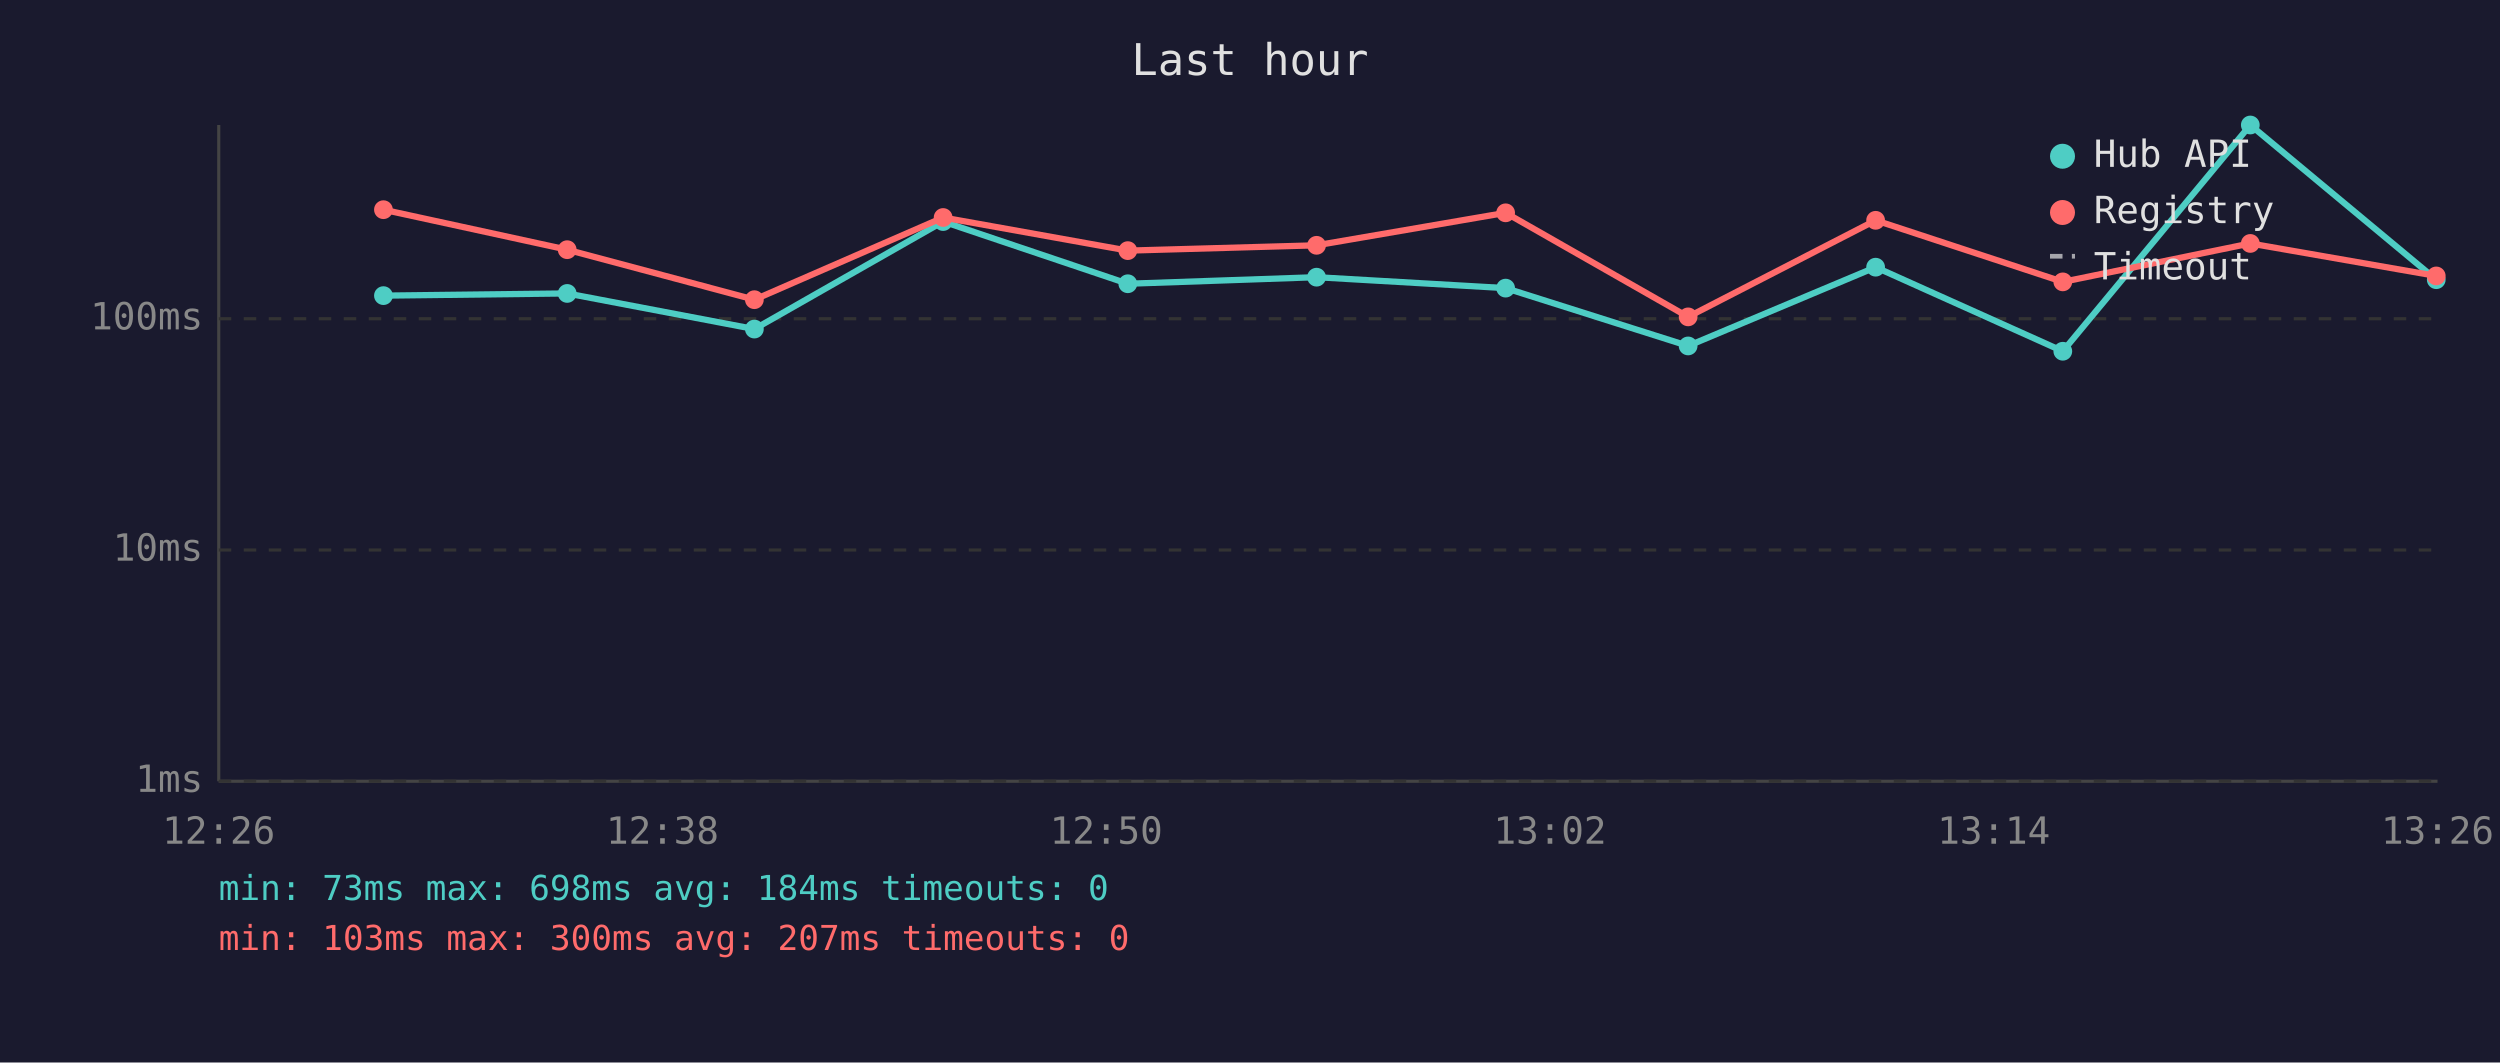
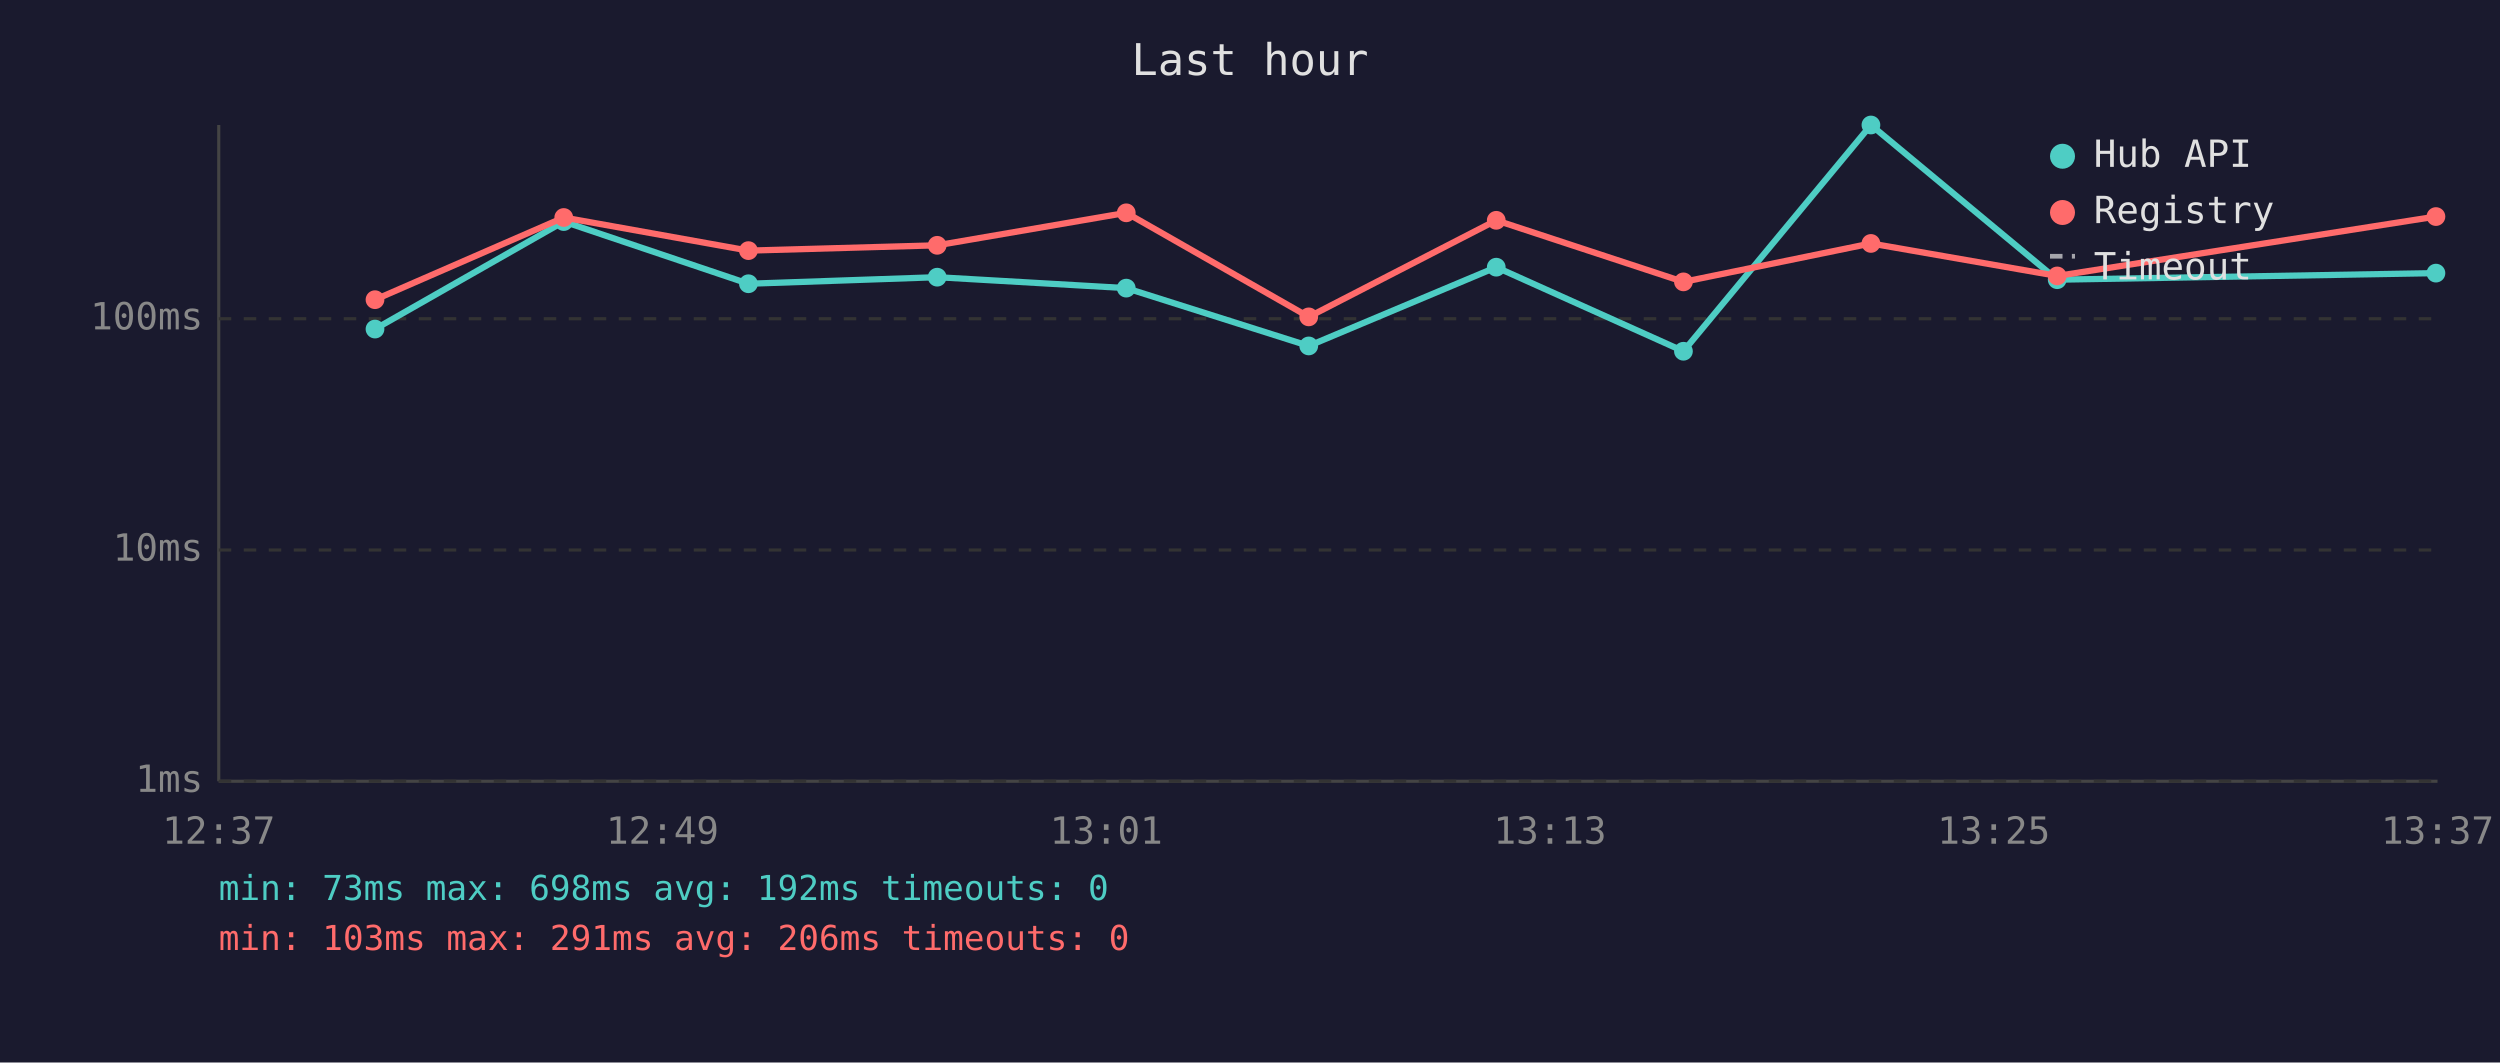
<svg xmlns="http://www.w3.org/2000/svg" viewBox="0 0 800 340" font-family="monospace" font-size="12">
  <rect width="800" height="340" fill="#1a1a2e" />
  <text x="400" y="24" fill="#e0e0e0" font-size="14" text-anchor="middle">Last hour</text>
  <line x1="70" y1="40" x2="70" y2="250" stroke="#444" stroke-width="1" />
  <line x1="70" y1="250" x2="780" y2="250" stroke="#444" stroke-width="1" />
  <line x1="70" y1="250" x2="780" y2="250" stroke="#333" stroke-width="1" stroke-dasharray="4" />
  <text x="65" y="250" fill="#888" text-anchor="end" dominant-baseline="middle">1ms</text>
  <line x1="70" y1="176" x2="780" y2="176" stroke="#333" stroke-width="1" stroke-dasharray="4" />
  <text x="65" y="176" fill="#888" text-anchor="end" dominant-baseline="middle">10ms</text>
  <line x1="70" y1="102" x2="780" y2="102" stroke="#333" stroke-width="1" stroke-dasharray="4" />
  <text x="65" y="102" fill="#888" text-anchor="end" dominant-baseline="middle">100ms</text>
-   <text x="70" y="270" fill="#888" text-anchor="middle">12:26</text>
-   <text x="212" y="270" fill="#888" text-anchor="middle">12:38</text>
-   <text x="354" y="270" fill="#888" text-anchor="middle">12:50</text>
-   <text x="496" y="270" fill="#888" text-anchor="middle">13:02</text>
-   <text x="638" y="270" fill="#888" text-anchor="middle">13:14</text>
-   <text x="780" y="270" fill="#888" text-anchor="middle">13:26</text>
-   <polyline points="122.7,94.6 181.5,93.9 241.4,105.3 301.8,70.9 360.9,90.8 421.3,88.7 481.8,92.2 540.2,110.7 600.2,85.5 660.1,112.4 720.1,40.0 779.6,89.5" fill="none" stroke="#4ecdc4" stroke-width="2" opacity="1" />
-   <circle cx="122.7" cy="94.6" r="3" fill="#4ecdc4" />
-   <circle cx="181.5" cy="93.9" r="3" fill="#4ecdc4" />
-   <circle cx="241.4" cy="105.3" r="3" fill="#4ecdc4" />
-   <circle cx="301.8" cy="70.9" r="3" fill="#4ecdc4" />
-   <circle cx="360.9" cy="90.8" r="3" fill="#4ecdc4" />
-   <circle cx="421.3" cy="88.7" r="3" fill="#4ecdc4" />
-   <circle cx="481.8" cy="92.2" r="3" fill="#4ecdc4" />
-   <circle cx="540.2" cy="110.7" r="3" fill="#4ecdc4" />
-   <circle cx="600.2" cy="85.5" r="3" fill="#4ecdc4" />
-   <circle cx="660.1" cy="112.4" r="3" fill="#4ecdc4" />
-   <circle cx="720.1" cy="40.0" r="3" fill="#4ecdc4" />
-   <circle cx="779.6" cy="89.5" r="3" fill="#4ecdc4" />
-   <polyline points="122.7,67.1 181.5,79.9 241.4,95.9 301.8,69.6 360.9,80.2 421.3,78.5 481.8,68.1 540.2,101.4 600.2,70.5 660.1,90.2 720.1,77.9 779.6,88.3" fill="none" stroke="#ff6b6b" stroke-width="2" opacity="1" />
-   <circle cx="122.7" cy="67.1" r="3" fill="#ff6b6b" />
-   <circle cx="181.5" cy="79.9" r="3" fill="#ff6b6b" />
-   <circle cx="241.4" cy="95.9" r="3" fill="#ff6b6b" />
-   <circle cx="301.8" cy="69.6" r="3" fill="#ff6b6b" />
-   <circle cx="360.9" cy="80.2" r="3" fill="#ff6b6b" />
-   <circle cx="421.3" cy="78.5" r="3" fill="#ff6b6b" />
-   <circle cx="481.8" cy="68.1" r="3" fill="#ff6b6b" />
-   <circle cx="540.2" cy="101.4" r="3" fill="#ff6b6b" />
-   <circle cx="600.2" cy="70.5" r="3" fill="#ff6b6b" />
-   <circle cx="660.1" cy="90.2" r="3" fill="#ff6b6b" />
-   <circle cx="720.1" cy="77.9" r="3" fill="#ff6b6b" />
-   <circle cx="779.6" cy="88.3" r="3" fill="#ff6b6b" />
+   <text x="70" y="270" fill="#888" text-anchor="middle">12:37</text>
+   <text x="212" y="270" fill="#888" text-anchor="middle">12:49</text>
+   <text x="354" y="270" fill="#888" text-anchor="middle">13:01</text>
+   <text x="496" y="270" fill="#888" text-anchor="middle">13:13</text>
+   <text x="638" y="270" fill="#888" text-anchor="middle">13:25</text>
+   <text x="780" y="270" fill="#888" text-anchor="middle">13:37</text>
+   <polyline points="120.0,105.3 180.4,70.9 239.5,90.8 299.9,88.7 360.4,92.2 418.8,110.7 478.8,85.5 538.7,112.4 598.7,40.0 658.3,89.5 779.5,87.4" fill="none" stroke="#4ecdc4" stroke-width="2" opacity="1" />
+   <circle cx="120.0" cy="105.3" r="3" fill="#4ecdc4" />
+   <circle cx="180.4" cy="70.9" r="3" fill="#4ecdc4" />
+   <circle cx="239.5" cy="90.8" r="3" fill="#4ecdc4" />
+   <circle cx="299.9" cy="88.7" r="3" fill="#4ecdc4" />
+   <circle cx="360.4" cy="92.2" r="3" fill="#4ecdc4" />
+   <circle cx="418.8" cy="110.7" r="3" fill="#4ecdc4" />
+   <circle cx="478.8" cy="85.5" r="3" fill="#4ecdc4" />
+   <circle cx="538.7" cy="112.4" r="3" fill="#4ecdc4" />
+   <circle cx="598.7" cy="40.0" r="3" fill="#4ecdc4" />
+   <circle cx="658.3" cy="89.5" r="3" fill="#4ecdc4" />
+   <circle cx="779.5" cy="87.4" r="3" fill="#4ecdc4" />
+   <polyline points="120.0,95.9 180.4,69.6 239.5,80.2 299.9,78.5 360.4,68.1 418.8,101.4 478.8,70.5 538.7,90.2 598.7,77.9 658.3,88.3 779.5,69.3" fill="none" stroke="#ff6b6b" stroke-width="2" opacity="1" />
+   <circle cx="120.0" cy="95.9" r="3" fill="#ff6b6b" />
+   <circle cx="180.4" cy="69.6" r="3" fill="#ff6b6b" />
+   <circle cx="239.5" cy="80.2" r="3" fill="#ff6b6b" />
+   <circle cx="299.9" cy="78.5" r="3" fill="#ff6b6b" />
+   <circle cx="360.4" cy="68.1" r="3" fill="#ff6b6b" />
+   <circle cx="418.8" cy="101.4" r="3" fill="#ff6b6b" />
+   <circle cx="478.8" cy="70.5" r="3" fill="#ff6b6b" />
+   <circle cx="538.7" cy="90.2" r="3" fill="#ff6b6b" />
+   <circle cx="598.7" cy="77.9" r="3" fill="#ff6b6b" />
+   <circle cx="658.3" cy="88.3" r="3" fill="#ff6b6b" />
+   <circle cx="779.5" cy="69.3" r="3" fill="#ff6b6b" />
  <circle cx="660" cy="50" r="4" fill="#4ecdc4" />
  <text x="670" y="50" fill="#e0e0e0" dominant-baseline="middle">Hub API</text>
  <circle cx="660" cy="68" r="4" fill="#ff6b6b" />
  <text x="670" y="68" fill="#e0e0e0" dominant-baseline="middle">Registry</text>
  <line x1="656" y1="82" x2="664" y2="82" stroke="#e0e0e0" stroke-width="1.5" stroke-dasharray="4,3" opacity="0.7" />
  <text x="670" y="86" fill="#e0e0e0" dominant-baseline="middle">Timeout</text>
-   <text x="70" y="288" fill="#4ecdc4" font-size="11">min: 73ms  max: 698ms  avg: 184ms  timeouts: 0</text>
-   <text x="70" y="304" fill="#ff6b6b" font-size="11">min: 103ms  max: 300ms  avg: 207ms  timeouts: 0</text>
+   <text x="70" y="288" fill="#4ecdc4" font-size="11">min: 73ms  max: 698ms  avg: 192ms  timeouts: 0</text>
+   <text x="70" y="304" fill="#ff6b6b" font-size="11">min: 103ms  max: 291ms  avg: 206ms  timeouts: 0</text>
</svg>
